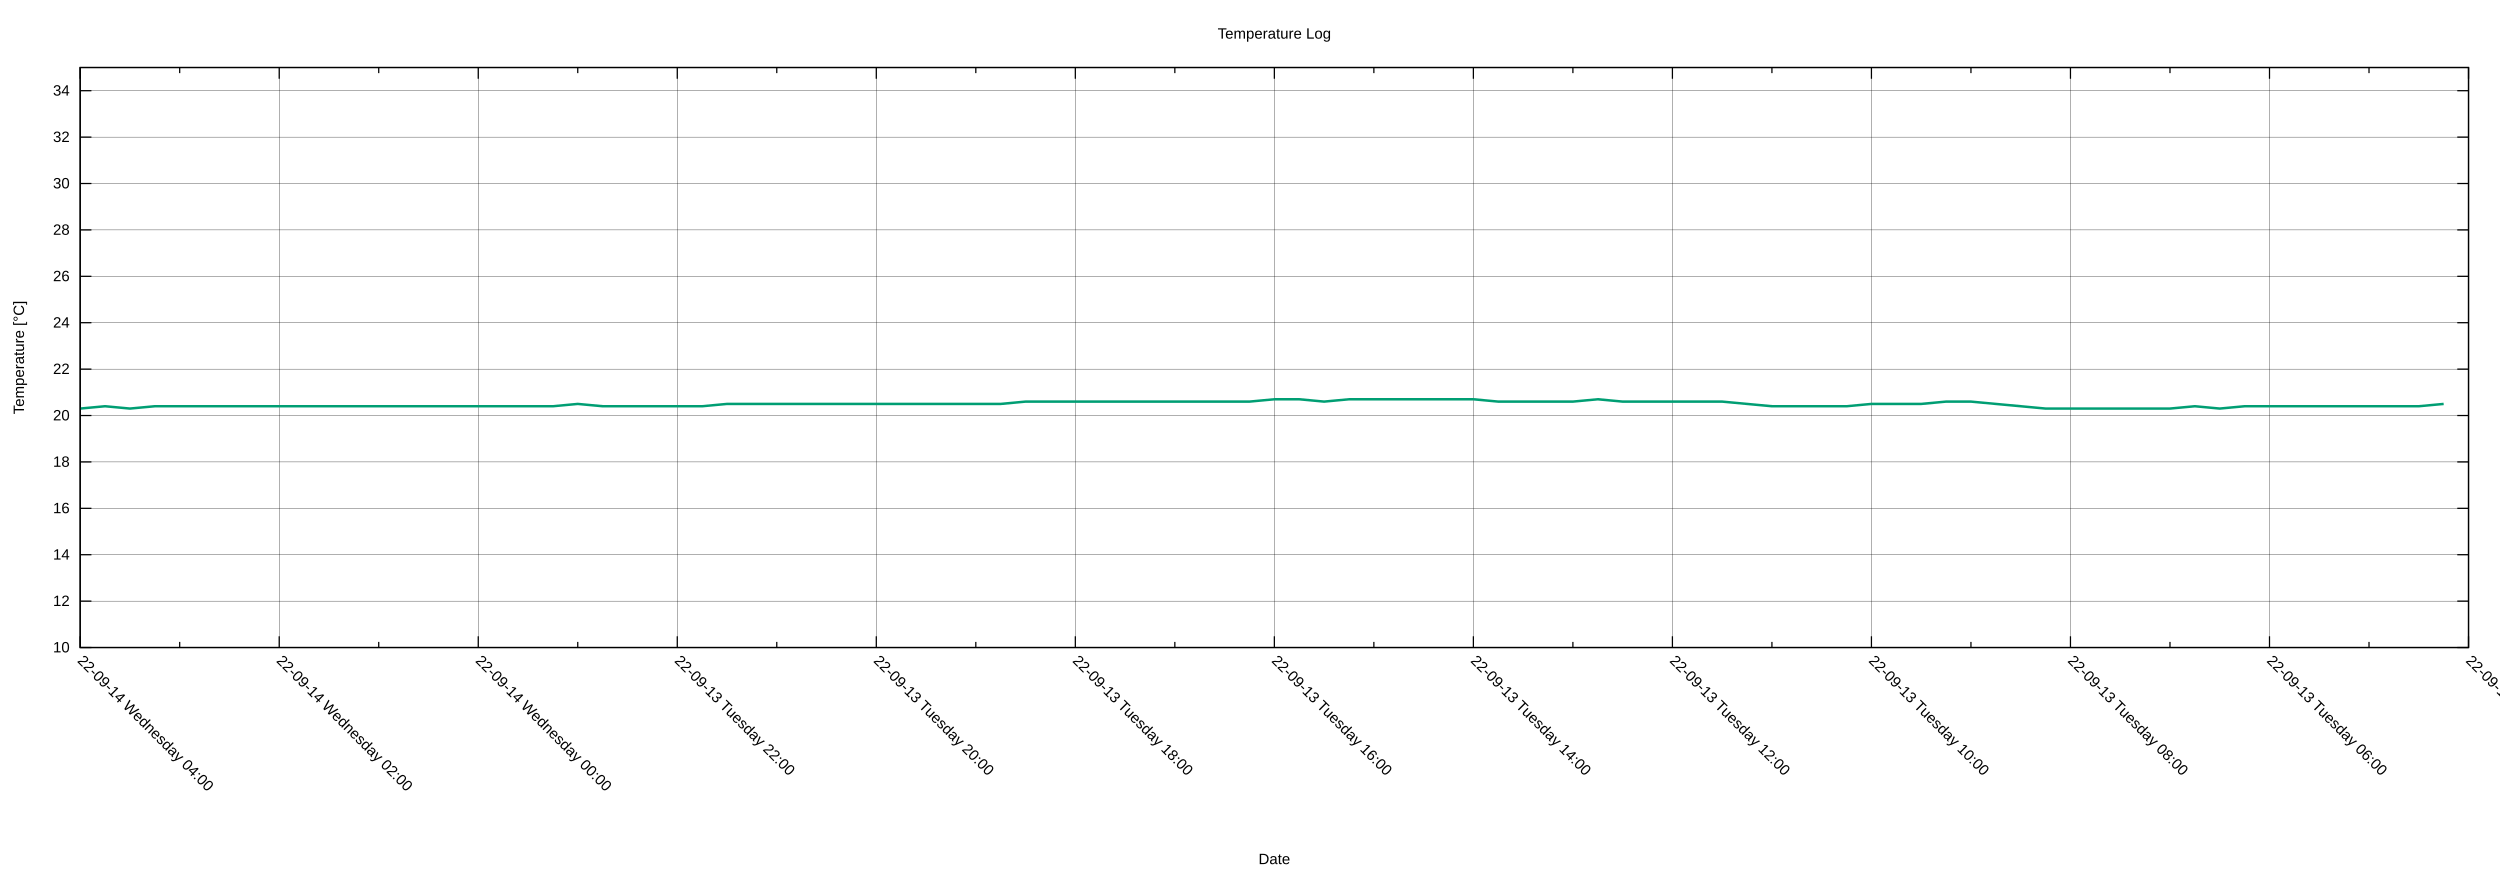
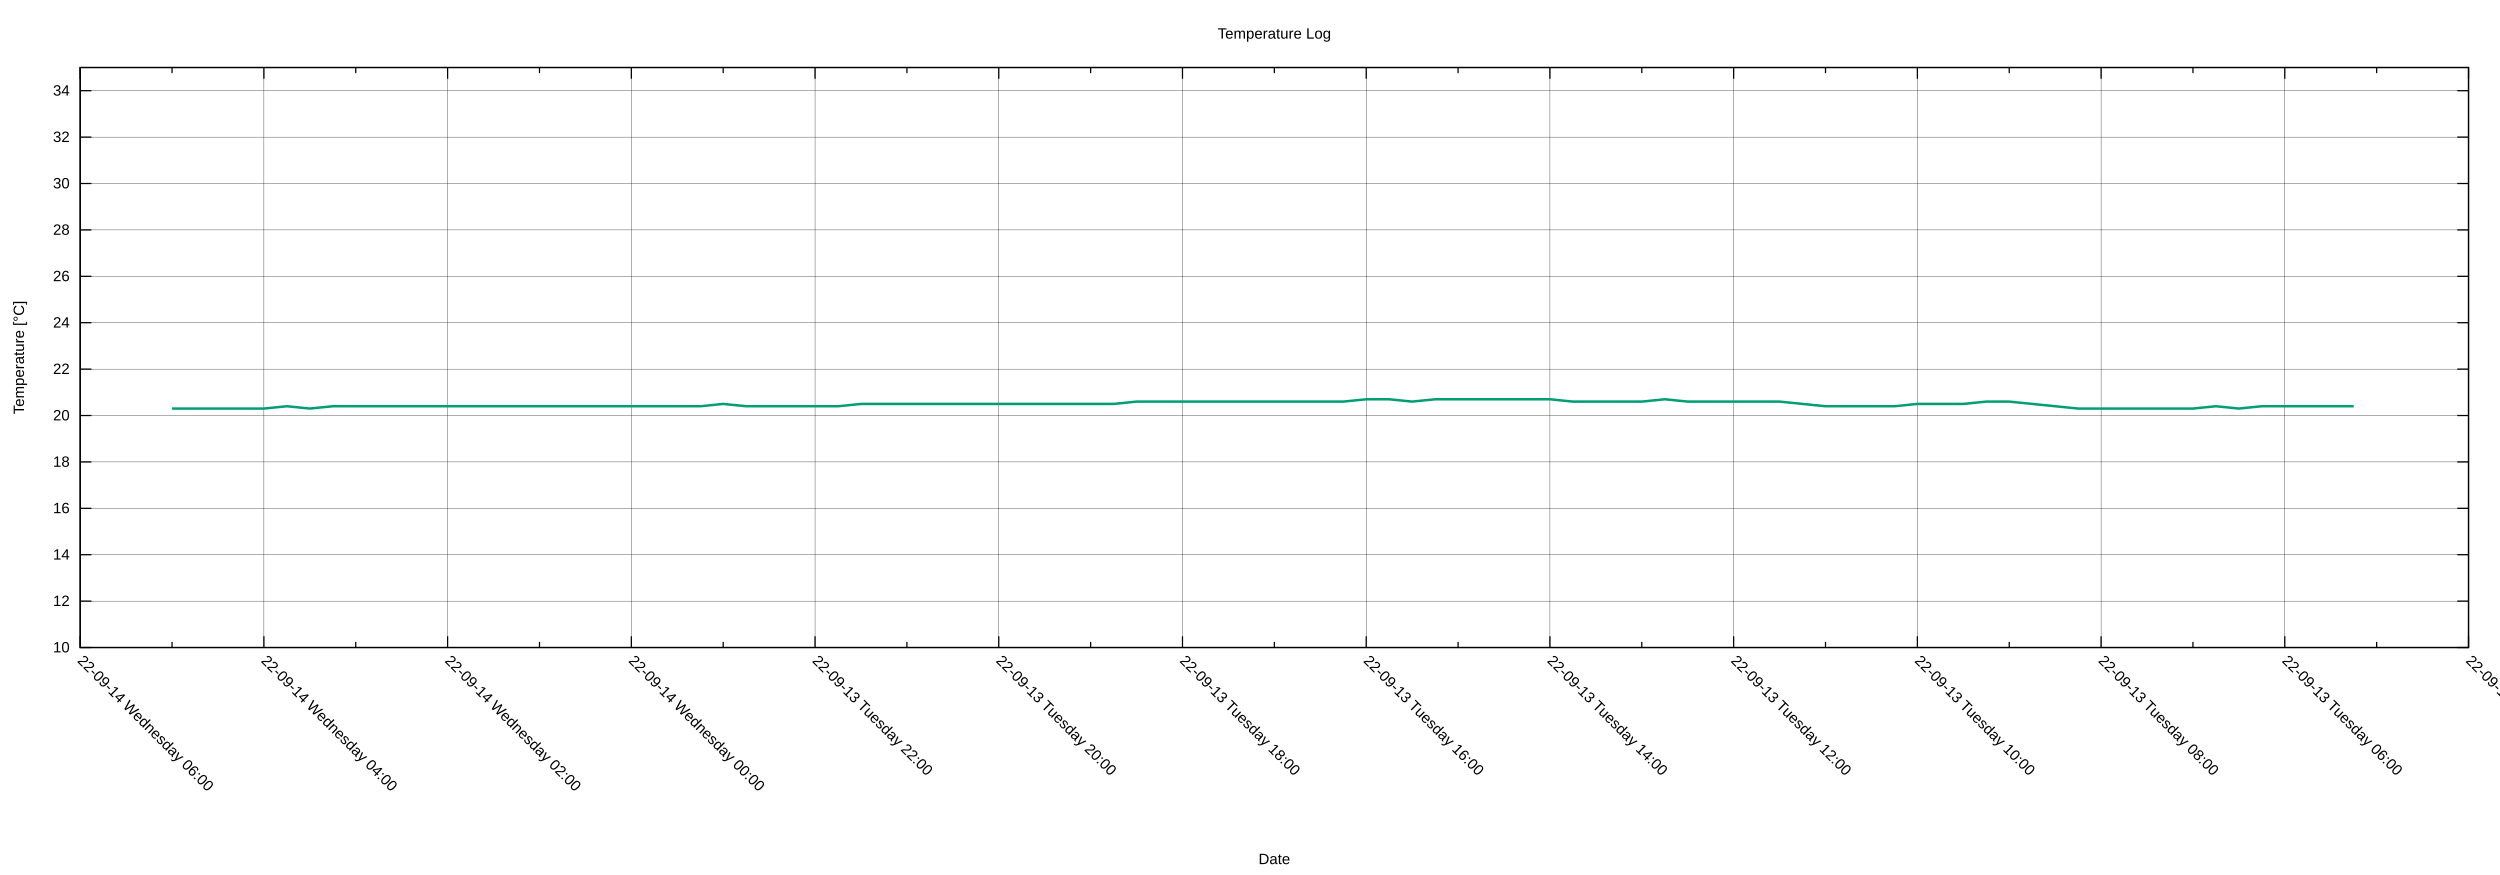
<svg xmlns="http://www.w3.org/2000/svg" xmlns:xlink="http://www.w3.org/1999/xlink" width="2000" height="700" viewBox="0 0 2000 700">
  <g id="gnuplot_canvas">
    <rect x="0" y="0" width="2000" height="700" fill="none" />
    <defs>
      <circle id="gpDot" r="0.5" stroke-width="0.5" stroke="currentColor" />
      <path id="gpPt0" stroke-width="0.222" stroke="currentColor" d="M-1,0 h2 M0,-1 v2" />
      <path id="gpPt1" stroke-width="0.222" stroke="currentColor" d="M-1,-1 L1,1 M1,-1 L-1,1" />
      <path id="gpPt2" stroke-width="0.222" stroke="currentColor" d="M-1,0 L1,0 M0,-1 L0,1 M-1,-1 L1,1 M-1,1 L1,-1" />
      <rect id="gpPt3" stroke-width="0.222" stroke="currentColor" x="-1" y="-1" width="2" height="2" />
      <rect id="gpPt4" stroke-width="0.222" stroke="currentColor" fill="currentColor" x="-1" y="-1" width="2" height="2" />
      <circle id="gpPt5" stroke-width="0.222" stroke="currentColor" cx="0" cy="0" r="1" />
      <use xlink:href="#gpPt5" id="gpPt6" fill="currentColor" stroke="none" />
      <path id="gpPt7" stroke-width="0.222" stroke="currentColor" d="M0,-1.33 L-1.33,0.67 L1.33,0.67 z" />
      <use xlink:href="#gpPt7" id="gpPt8" fill="currentColor" stroke="none" />
      <use xlink:href="#gpPt7" id="gpPt9" stroke="currentColor" transform="rotate(180)" />
      <use xlink:href="#gpPt9" id="gpPt10" fill="currentColor" stroke="none" />
      <use xlink:href="#gpPt3" id="gpPt11" stroke="currentColor" transform="rotate(45)" />
      <use xlink:href="#gpPt11" id="gpPt12" fill="currentColor" stroke="none" />
      <path id="gpPt13" stroke-width="0.222" stroke="currentColor" d="M0,1.330 L1.265,0.411 L0.782,-1.067 L-0.782,-1.076 L-1.265,0.411 z" />
      <use xlink:href="#gpPt13" id="gpPt14" fill="currentColor" stroke="none" />
      <filter id="textbox" filterUnits="objectBoundingBox" x="0" y="0" height="1" width="1">
        <feFlood flood-color="white" flood-opacity="1" result="bgnd" />
        <feComposite in="SourceGraphic" in2="bgnd" operator="atop" />
      </filter>
      <filter id="greybox" filterUnits="objectBoundingBox" x="0" y="0" height="1" width="1">
        <feFlood flood-color="lightgrey" flood-opacity="1" result="grey" />
        <feComposite in="SourceGraphic" in2="grey" operator="atop" />
      </filter>
    </defs>
    <g fill="none" color="white" stroke="currentColor" stroke-width="1.00" stroke-linecap="butt" stroke-linejoin="miter">
</g>
    <g fill="none" color="black" stroke="currentColor" stroke-width="1.00" stroke-linecap="butt" stroke-linejoin="miter">
</g>
    <g fill="none" color="black" stroke="black" stroke-width="0.25" stroke-linecap="butt" stroke-linejoin="miter">
</g>
    <g fill="none" color="black" stroke="currentColor" stroke-width="0.25" stroke-linecap="butt" stroke-linejoin="miter">
      <path stroke="black" class="gridline" d="M64.14,518.02 L1974.82,518.02  " />
    </g>
    <g fill="none" color="black" stroke="black" stroke-width="1.00" stroke-linecap="butt" stroke-linejoin="miter">
</g>
    <g fill="none" color="black" stroke="currentColor" stroke-width="1.00" stroke-linecap="butt" stroke-linejoin="miter">
      <path stroke="black" d="M64.14,518.02 L73.14,518.02 M1974.82,518.02 L1965.82,518.02  " />
      <g transform="translate(55.75,521.92)" stroke="none" fill="black" font-family="Arial" font-size="12.00" text-anchor="end">
        <text>
          <tspan font-family="Arial"> 10</tspan>
        </text>
      </g>
    </g>
    <g fill="none" color="black" stroke="currentColor" stroke-width="1.00" stroke-linecap="butt" stroke-linejoin="miter">
</g>
    <g fill="none" color="black" stroke="black" stroke-width="0.25" stroke-linecap="butt" stroke-linejoin="miter">
</g>
    <g fill="none" color="black" stroke="currentColor" stroke-width="0.25" stroke-linecap="butt" stroke-linejoin="miter">
      <path stroke="black" class="gridline" d="M64.14,480.90 L1974.82,480.90  " />
    </g>
    <g fill="none" color="black" stroke="black" stroke-width="1.00" stroke-linecap="butt" stroke-linejoin="miter">
</g>
    <g fill="none" color="black" stroke="currentColor" stroke-width="1.00" stroke-linecap="butt" stroke-linejoin="miter">
      <path stroke="black" d="M64.14,480.90 L73.14,480.90 M1974.82,480.90 L1965.82,480.90  " />
      <g transform="translate(55.75,484.80)" stroke="none" fill="black" font-family="Arial" font-size="12.00" text-anchor="end">
        <text>
          <tspan font-family="Arial"> 12</tspan>
        </text>
      </g>
    </g>
    <g fill="none" color="black" stroke="currentColor" stroke-width="1.00" stroke-linecap="butt" stroke-linejoin="miter">
</g>
    <g fill="none" color="black" stroke="black" stroke-width="0.25" stroke-linecap="butt" stroke-linejoin="miter">
</g>
    <g fill="none" color="black" stroke="currentColor" stroke-width="0.25" stroke-linecap="butt" stroke-linejoin="miter">
      <path stroke="black" class="gridline" d="M64.14,443.78 L1974.82,443.78  " />
    </g>
    <g fill="none" color="black" stroke="black" stroke-width="1.00" stroke-linecap="butt" stroke-linejoin="miter">
</g>
    <g fill="none" color="black" stroke="currentColor" stroke-width="1.00" stroke-linecap="butt" stroke-linejoin="miter">
      <path stroke="black" d="M64.14,443.78 L73.14,443.78 M1974.82,443.78 L1965.82,443.78  " />
      <g transform="translate(55.75,447.68)" stroke="none" fill="black" font-family="Arial" font-size="12.00" text-anchor="end">
        <text>
          <tspan font-family="Arial"> 14</tspan>
        </text>
      </g>
    </g>
    <g fill="none" color="black" stroke="currentColor" stroke-width="1.00" stroke-linecap="butt" stroke-linejoin="miter">
</g>
    <g fill="none" color="black" stroke="black" stroke-width="0.25" stroke-linecap="butt" stroke-linejoin="miter">
</g>
    <g fill="none" color="black" stroke="currentColor" stroke-width="0.25" stroke-linecap="butt" stroke-linejoin="miter">
      <path stroke="black" class="gridline" d="M64.14,406.66 L1974.82,406.66  " />
    </g>
    <g fill="none" color="black" stroke="black" stroke-width="1.00" stroke-linecap="butt" stroke-linejoin="miter">
</g>
    <g fill="none" color="black" stroke="currentColor" stroke-width="1.00" stroke-linecap="butt" stroke-linejoin="miter">
      <path stroke="black" d="M64.14,406.66 L73.14,406.66 M1974.82,406.66 L1965.82,406.66  " />
      <g transform="translate(55.75,410.56)" stroke="none" fill="black" font-family="Arial" font-size="12.00" text-anchor="end">
        <text>
          <tspan font-family="Arial"> 16</tspan>
        </text>
      </g>
    </g>
    <g fill="none" color="black" stroke="currentColor" stroke-width="1.00" stroke-linecap="butt" stroke-linejoin="miter">
</g>
    <g fill="none" color="black" stroke="black" stroke-width="0.25" stroke-linecap="butt" stroke-linejoin="miter">
</g>
    <g fill="none" color="black" stroke="currentColor" stroke-width="0.25" stroke-linecap="butt" stroke-linejoin="miter">
      <path stroke="black" class="gridline" d="M64.14,369.54 L1974.82,369.54  " />
    </g>
    <g fill="none" color="black" stroke="black" stroke-width="1.00" stroke-linecap="butt" stroke-linejoin="miter">
</g>
    <g fill="none" color="black" stroke="currentColor" stroke-width="1.00" stroke-linecap="butt" stroke-linejoin="miter">
      <path stroke="black" d="M64.14,369.54 L73.14,369.54 M1974.82,369.54 L1965.82,369.54  " />
      <g transform="translate(55.75,373.44)" stroke="none" fill="black" font-family="Arial" font-size="12.00" text-anchor="end">
        <text>
          <tspan font-family="Arial"> 18</tspan>
        </text>
      </g>
    </g>
    <g fill="none" color="black" stroke="currentColor" stroke-width="1.00" stroke-linecap="butt" stroke-linejoin="miter">
</g>
    <g fill="none" color="black" stroke="black" stroke-width="0.25" stroke-linecap="butt" stroke-linejoin="miter">
</g>
    <g fill="none" color="black" stroke="currentColor" stroke-width="0.25" stroke-linecap="butt" stroke-linejoin="miter">
      <path stroke="black" class="gridline" d="M64.14,332.42 L1974.82,332.42  " />
    </g>
    <g fill="none" color="black" stroke="black" stroke-width="1.00" stroke-linecap="butt" stroke-linejoin="miter">
</g>
    <g fill="none" color="black" stroke="currentColor" stroke-width="1.00" stroke-linecap="butt" stroke-linejoin="miter">
      <path stroke="black" d="M64.14,332.42 L73.14,332.42 M1974.82,332.42 L1965.82,332.42  " />
      <g transform="translate(55.75,336.32)" stroke="none" fill="black" font-family="Arial" font-size="12.00" text-anchor="end">
        <text>
          <tspan font-family="Arial"> 20</tspan>
        </text>
      </g>
    </g>
    <g fill="none" color="black" stroke="currentColor" stroke-width="1.00" stroke-linecap="butt" stroke-linejoin="miter">
</g>
    <g fill="none" color="black" stroke="black" stroke-width="0.25" stroke-linecap="butt" stroke-linejoin="miter">
</g>
    <g fill="none" color="black" stroke="currentColor" stroke-width="0.25" stroke-linecap="butt" stroke-linejoin="miter">
      <path stroke="black" class="gridline" d="M64.14,295.30 L1974.82,295.30  " />
    </g>
    <g fill="none" color="black" stroke="black" stroke-width="1.00" stroke-linecap="butt" stroke-linejoin="miter">
</g>
    <g fill="none" color="black" stroke="currentColor" stroke-width="1.00" stroke-linecap="butt" stroke-linejoin="miter">
      <path stroke="black" d="M64.14,295.30 L73.14,295.30 M1974.82,295.30 L1965.82,295.30  " />
      <g transform="translate(55.75,299.20)" stroke="none" fill="black" font-family="Arial" font-size="12.00" text-anchor="end">
        <text>
          <tspan font-family="Arial"> 22</tspan>
        </text>
      </g>
    </g>
    <g fill="none" color="black" stroke="currentColor" stroke-width="1.00" stroke-linecap="butt" stroke-linejoin="miter">
</g>
    <g fill="none" color="black" stroke="black" stroke-width="0.25" stroke-linecap="butt" stroke-linejoin="miter">
</g>
    <g fill="none" color="black" stroke="currentColor" stroke-width="0.25" stroke-linecap="butt" stroke-linejoin="miter">
      <path stroke="black" class="gridline" d="M64.14,258.17 L1974.82,258.17  " />
    </g>
    <g fill="none" color="black" stroke="black" stroke-width="1.00" stroke-linecap="butt" stroke-linejoin="miter">
</g>
    <g fill="none" color="black" stroke="currentColor" stroke-width="1.00" stroke-linecap="butt" stroke-linejoin="miter">
      <path stroke="black" d="M64.14,258.17 L73.14,258.17 M1974.82,258.17 L1965.82,258.17  " />
      <g transform="translate(55.75,262.07)" stroke="none" fill="black" font-family="Arial" font-size="12.00" text-anchor="end">
        <text>
          <tspan font-family="Arial"> 24</tspan>
        </text>
      </g>
    </g>
    <g fill="none" color="black" stroke="currentColor" stroke-width="1.00" stroke-linecap="butt" stroke-linejoin="miter">
</g>
    <g fill="none" color="black" stroke="black" stroke-width="0.25" stroke-linecap="butt" stroke-linejoin="miter">
</g>
    <g fill="none" color="black" stroke="currentColor" stroke-width="0.25" stroke-linecap="butt" stroke-linejoin="miter">
      <path stroke="black" class="gridline" d="M64.14,221.05 L1974.82,221.05  " />
    </g>
    <g fill="none" color="black" stroke="black" stroke-width="1.00" stroke-linecap="butt" stroke-linejoin="miter">
</g>
    <g fill="none" color="black" stroke="currentColor" stroke-width="1.00" stroke-linecap="butt" stroke-linejoin="miter">
      <path stroke="black" d="M64.14,221.05 L73.14,221.05 M1974.82,221.05 L1965.82,221.05  " />
      <g transform="translate(55.75,224.95)" stroke="none" fill="black" font-family="Arial" font-size="12.00" text-anchor="end">
        <text>
          <tspan font-family="Arial"> 26</tspan>
        </text>
      </g>
    </g>
    <g fill="none" color="black" stroke="currentColor" stroke-width="1.00" stroke-linecap="butt" stroke-linejoin="miter">
</g>
    <g fill="none" color="black" stroke="black" stroke-width="0.25" stroke-linecap="butt" stroke-linejoin="miter">
</g>
    <g fill="none" color="black" stroke="currentColor" stroke-width="0.25" stroke-linecap="butt" stroke-linejoin="miter">
      <path stroke="black" class="gridline" d="M64.14,183.93 L1974.82,183.93  " />
    </g>
    <g fill="none" color="black" stroke="black" stroke-width="1.00" stroke-linecap="butt" stroke-linejoin="miter">
</g>
    <g fill="none" color="black" stroke="currentColor" stroke-width="1.00" stroke-linecap="butt" stroke-linejoin="miter">
      <path stroke="black" d="M64.14,183.93 L73.14,183.93 M1974.82,183.93 L1965.82,183.93  " />
      <g transform="translate(55.75,187.83)" stroke="none" fill="black" font-family="Arial" font-size="12.00" text-anchor="end">
        <text>
          <tspan font-family="Arial"> 28</tspan>
        </text>
      </g>
    </g>
    <g fill="none" color="black" stroke="currentColor" stroke-width="1.00" stroke-linecap="butt" stroke-linejoin="miter">
</g>
    <g fill="none" color="black" stroke="black" stroke-width="0.25" stroke-linecap="butt" stroke-linejoin="miter">
</g>
    <g fill="none" color="black" stroke="currentColor" stroke-width="0.25" stroke-linecap="butt" stroke-linejoin="miter">
      <path stroke="black" class="gridline" d="M64.14,146.81 L1974.82,146.81  " />
    </g>
    <g fill="none" color="black" stroke="black" stroke-width="1.00" stroke-linecap="butt" stroke-linejoin="miter">
</g>
    <g fill="none" color="black" stroke="currentColor" stroke-width="1.00" stroke-linecap="butt" stroke-linejoin="miter">
      <path stroke="black" d="M64.14,146.81 L73.14,146.81 M1974.82,146.81 L1965.82,146.81  " />
      <g transform="translate(55.75,150.71)" stroke="none" fill="black" font-family="Arial" font-size="12.00" text-anchor="end">
        <text>
          <tspan font-family="Arial"> 30</tspan>
        </text>
      </g>
    </g>
    <g fill="none" color="black" stroke="currentColor" stroke-width="1.00" stroke-linecap="butt" stroke-linejoin="miter">
</g>
    <g fill="none" color="black" stroke="black" stroke-width="0.25" stroke-linecap="butt" stroke-linejoin="miter">
</g>
    <g fill="none" color="black" stroke="currentColor" stroke-width="0.25" stroke-linecap="butt" stroke-linejoin="miter">
      <path stroke="black" class="gridline" d="M64.14,109.69 L1974.82,109.69  " />
    </g>
    <g fill="none" color="black" stroke="black" stroke-width="1.00" stroke-linecap="butt" stroke-linejoin="miter">
</g>
    <g fill="none" color="black" stroke="currentColor" stroke-width="1.00" stroke-linecap="butt" stroke-linejoin="miter">
      <path stroke="black" d="M64.14,109.69 L73.14,109.69 M1974.82,109.69 L1965.82,109.69  " />
      <g transform="translate(55.75,113.59)" stroke="none" fill="black" font-family="Arial" font-size="12.00" text-anchor="end">
        <text>
          <tspan font-family="Arial"> 32</tspan>
        </text>
      </g>
    </g>
    <g fill="none" color="black" stroke="currentColor" stroke-width="1.00" stroke-linecap="butt" stroke-linejoin="miter">
</g>
    <g fill="none" color="black" stroke="black" stroke-width="0.25" stroke-linecap="butt" stroke-linejoin="miter">
</g>
    <g fill="none" color="black" stroke="currentColor" stroke-width="0.25" stroke-linecap="butt" stroke-linejoin="miter">
      <path stroke="black" class="gridline" d="M64.14,72.57 L1974.82,72.57  " />
    </g>
    <g fill="none" color="black" stroke="black" stroke-width="1.00" stroke-linecap="butt" stroke-linejoin="miter">
</g>
    <g fill="none" color="black" stroke="currentColor" stroke-width="1.00" stroke-linecap="butt" stroke-linejoin="miter">
      <path stroke="black" d="M64.14,72.57 L73.14,72.57 M1974.82,72.57 L1965.82,72.57  " />
      <g transform="translate(55.75,76.47)" stroke="none" fill="black" font-family="Arial" font-size="12.00" text-anchor="end">
        <text>
          <tspan font-family="Arial"> 34</tspan>
        </text>
      </g>
    </g>
    <g fill="none" color="black" stroke="currentColor" stroke-width="1.00" stroke-linecap="butt" stroke-linejoin="miter">
</g>
    <g fill="none" color="black" stroke="black" stroke-width="0.25" stroke-linecap="butt" stroke-linejoin="miter">
</g>
    <g fill="none" color="black" stroke="currentColor" stroke-width="0.25" stroke-linecap="butt" stroke-linejoin="miter">
      <path stroke="black" class="gridline" d="M1974.82,518.02 L1974.82,54.01  " />
    </g>
    <g fill="none" color="black" stroke="black" stroke-width="1.00" stroke-linecap="butt" stroke-linejoin="miter">
</g>
    <g fill="none" color="black" stroke="currentColor" stroke-width="1.00" stroke-linecap="butt" stroke-linejoin="miter">
      <path stroke="black" d="M1974.82,518.02 L1974.82,509.02 M1974.82,54.01 L1974.82,63.01  " />
      <g transform="translate(1972.06,529.17) rotate(45)" stroke="none" fill="black" font-family="Arial" font-size="12.00" text-anchor="start">
        <text>
          <tspan font-family="Arial">22-09-13 Tuesday 04:00</tspan>
        </text>
      </g>
    </g>
    <g fill="none" color="black" stroke="currentColor" stroke-width="1.00" stroke-linecap="butt" stroke-linejoin="miter">
-       <path stroke="black" d="M1895.21,518.02 L1895.21,513.52 M1895.21,54.01 L1895.21,58.51  " />
-     </g>
-     <g fill="none" color="black" stroke="black" stroke-width="0.25" stroke-linecap="butt" stroke-linejoin="miter">
- </g>
-     <g fill="none" color="black" stroke="currentColor" stroke-width="0.25" stroke-linecap="butt" stroke-linejoin="miter">
-       <path stroke="black" class="gridline" d="M1815.60,518.02 L1815.60,54.01  " />
-     </g>
-     <g fill="none" color="black" stroke="black" stroke-width="1.00" stroke-linecap="butt" stroke-linejoin="miter">
- </g>
-     <g fill="none" color="black" stroke="currentColor" stroke-width="1.00" stroke-linecap="butt" stroke-linejoin="miter">
-       <path stroke="black" d="M1815.60,518.02 L1815.60,509.02 M1815.60,54.01 L1815.60,63.01  " />
-       <g transform="translate(1812.84,529.17) rotate(45)" stroke="none" fill="black" font-family="Arial" font-size="12.00" text-anchor="start">
+       <path stroke="black" d="M1901.33,518.02 L1901.33,513.52 M1901.33,54.01 L1901.33,58.51  " />
+     </g>
+     <g fill="none" color="black" stroke="black" stroke-width="0.25" stroke-linecap="butt" stroke-linejoin="miter">
+ </g>
+     <g fill="none" color="black" stroke="currentColor" stroke-width="0.25" stroke-linecap="butt" stroke-linejoin="miter">
+       <path stroke="black" class="gridline" d="M1827.84,518.02 L1827.84,54.01  " />
+     </g>
+     <g fill="none" color="black" stroke="black" stroke-width="1.00" stroke-linecap="butt" stroke-linejoin="miter">
+ </g>
+     <g fill="none" color="black" stroke="currentColor" stroke-width="1.00" stroke-linecap="butt" stroke-linejoin="miter">
+       <path stroke="black" d="M1827.84,518.02 L1827.84,509.02 M1827.84,54.01 L1827.84,63.01  " />
+       <g transform="translate(1825.08,529.17) rotate(45)" stroke="none" fill="black" font-family="Arial" font-size="12.00" text-anchor="start">
        <text>
          <tspan font-family="Arial">22-09-13 Tuesday 06:00</tspan>
        </text>
      </g>
    </g>
    <g fill="none" color="black" stroke="currentColor" stroke-width="1.00" stroke-linecap="butt" stroke-linejoin="miter">
-       <path stroke="black" d="M1735.99,518.02 L1735.99,513.52 M1735.99,54.01 L1735.99,58.51  " />
-     </g>
-     <g fill="none" color="black" stroke="black" stroke-width="0.25" stroke-linecap="butt" stroke-linejoin="miter">
- </g>
-     <g fill="none" color="black" stroke="currentColor" stroke-width="0.25" stroke-linecap="butt" stroke-linejoin="miter">
-       <path stroke="black" class="gridline" d="M1656.37,518.02 L1656.37,54.01  " />
-     </g>
-     <g fill="none" color="black" stroke="black" stroke-width="1.00" stroke-linecap="butt" stroke-linejoin="miter">
- </g>
-     <g fill="none" color="black" stroke="currentColor" stroke-width="1.00" stroke-linecap="butt" stroke-linejoin="miter">
-       <path stroke="black" d="M1656.37,518.02 L1656.37,509.02 M1656.37,54.01 L1656.37,63.01  " />
-       <g transform="translate(1653.61,529.17) rotate(45)" stroke="none" fill="black" font-family="Arial" font-size="12.00" text-anchor="start">
+       <path stroke="black" d="M1754.36,518.02 L1754.36,513.52 M1754.36,54.01 L1754.36,58.51  " />
+     </g>
+     <g fill="none" color="black" stroke="black" stroke-width="0.25" stroke-linecap="butt" stroke-linejoin="miter">
+ </g>
+     <g fill="none" color="black" stroke="currentColor" stroke-width="0.25" stroke-linecap="butt" stroke-linejoin="miter">
+       <path stroke="black" class="gridline" d="M1680.87,518.02 L1680.87,54.01  " />
+     </g>
+     <g fill="none" color="black" stroke="black" stroke-width="1.00" stroke-linecap="butt" stroke-linejoin="miter">
+ </g>
+     <g fill="none" color="black" stroke="currentColor" stroke-width="1.00" stroke-linecap="butt" stroke-linejoin="miter">
+       <path stroke="black" d="M1680.87,518.02 L1680.87,509.02 M1680.87,54.01 L1680.87,63.01  " />
+       <g transform="translate(1678.11,529.17) rotate(45)" stroke="none" fill="black" font-family="Arial" font-size="12.00" text-anchor="start">
        <text>
          <tspan font-family="Arial">22-09-13 Tuesday 08:00</tspan>
        </text>
      </g>
    </g>
    <g fill="none" color="black" stroke="currentColor" stroke-width="1.00" stroke-linecap="butt" stroke-linejoin="miter">
-       <path stroke="black" d="M1576.76,518.02 L1576.76,513.52 M1576.76,54.01 L1576.76,58.51  " />
-     </g>
-     <g fill="none" color="black" stroke="black" stroke-width="0.25" stroke-linecap="butt" stroke-linejoin="miter">
- </g>
-     <g fill="none" color="black" stroke="currentColor" stroke-width="0.25" stroke-linecap="butt" stroke-linejoin="miter">
-       <path stroke="black" class="gridline" d="M1497.15,518.02 L1497.15,54.01  " />
-     </g>
-     <g fill="none" color="black" stroke="black" stroke-width="1.00" stroke-linecap="butt" stroke-linejoin="miter">
- </g>
-     <g fill="none" color="black" stroke="currentColor" stroke-width="1.00" stroke-linecap="butt" stroke-linejoin="miter">
-       <path stroke="black" d="M1497.15,518.02 L1497.15,509.02 M1497.15,54.01 L1497.15,63.01  " />
-       <g transform="translate(1494.39,529.17) rotate(45)" stroke="none" fill="black" font-family="Arial" font-size="12.00" text-anchor="start">
+       <path stroke="black" d="M1607.38,518.02 L1607.38,513.52 M1607.38,54.01 L1607.38,58.51  " />
+     </g>
+     <g fill="none" color="black" stroke="black" stroke-width="0.25" stroke-linecap="butt" stroke-linejoin="miter">
+ </g>
+     <g fill="none" color="black" stroke="currentColor" stroke-width="0.25" stroke-linecap="butt" stroke-linejoin="miter">
+       <path stroke="black" class="gridline" d="M1533.89,518.02 L1533.89,54.01  " />
+     </g>
+     <g fill="none" color="black" stroke="black" stroke-width="1.00" stroke-linecap="butt" stroke-linejoin="miter">
+ </g>
+     <g fill="none" color="black" stroke="currentColor" stroke-width="1.00" stroke-linecap="butt" stroke-linejoin="miter">
+       <path stroke="black" d="M1533.89,518.02 L1533.89,509.02 M1533.89,54.01 L1533.89,63.01  " />
+       <g transform="translate(1531.13,529.17) rotate(45)" stroke="none" fill="black" font-family="Arial" font-size="12.00" text-anchor="start">
        <text>
          <tspan font-family="Arial">22-09-13 Tuesday 10:00</tspan>
        </text>
      </g>
    </g>
    <g fill="none" color="black" stroke="currentColor" stroke-width="1.00" stroke-linecap="butt" stroke-linejoin="miter">
-       <path stroke="black" d="M1417.54,518.02 L1417.54,513.52 M1417.54,54.01 L1417.54,58.51  " />
-     </g>
-     <g fill="none" color="black" stroke="black" stroke-width="0.25" stroke-linecap="butt" stroke-linejoin="miter">
- </g>
-     <g fill="none" color="black" stroke="currentColor" stroke-width="0.25" stroke-linecap="butt" stroke-linejoin="miter">
-       <path stroke="black" class="gridline" d="M1337.93,518.02 L1337.93,54.01  " />
-     </g>
-     <g fill="none" color="black" stroke="black" stroke-width="1.00" stroke-linecap="butt" stroke-linejoin="miter">
- </g>
-     <g fill="none" color="black" stroke="currentColor" stroke-width="1.00" stroke-linecap="butt" stroke-linejoin="miter">
-       <path stroke="black" d="M1337.93,518.02 L1337.93,509.02 M1337.93,54.01 L1337.93,63.01  " />
-       <g transform="translate(1335.17,529.17) rotate(45)" stroke="none" fill="black" font-family="Arial" font-size="12.00" text-anchor="start">
+       <path stroke="black" d="M1460.41,518.02 L1460.41,513.52 M1460.41,54.01 L1460.41,58.51  " />
+     </g>
+     <g fill="none" color="black" stroke="black" stroke-width="0.25" stroke-linecap="butt" stroke-linejoin="miter">
+ </g>
+     <g fill="none" color="black" stroke="currentColor" stroke-width="0.25" stroke-linecap="butt" stroke-linejoin="miter">
+       <path stroke="black" class="gridline" d="M1386.92,518.02 L1386.92,54.01  " />
+     </g>
+     <g fill="none" color="black" stroke="black" stroke-width="1.00" stroke-linecap="butt" stroke-linejoin="miter">
+ </g>
+     <g fill="none" color="black" stroke="currentColor" stroke-width="1.00" stroke-linecap="butt" stroke-linejoin="miter">
+       <path stroke="black" d="M1386.92,518.02 L1386.92,509.02 M1386.92,54.01 L1386.92,63.01  " />
+       <g transform="translate(1384.16,529.17) rotate(45)" stroke="none" fill="black" font-family="Arial" font-size="12.00" text-anchor="start">
        <text>
          <tspan font-family="Arial">22-09-13 Tuesday 12:00</tspan>
        </text>
      </g>
    </g>
    <g fill="none" color="black" stroke="currentColor" stroke-width="1.00" stroke-linecap="butt" stroke-linejoin="miter">
-       <path stroke="black" d="M1258.32,518.02 L1258.32,513.52 M1258.32,54.01 L1258.32,58.51  " />
-     </g>
-     <g fill="none" color="black" stroke="black" stroke-width="0.25" stroke-linecap="butt" stroke-linejoin="miter">
- </g>
-     <g fill="none" color="black" stroke="currentColor" stroke-width="0.25" stroke-linecap="butt" stroke-linejoin="miter">
-       <path stroke="black" class="gridline" d="M1178.70,518.02 L1178.70,54.01  " />
-     </g>
-     <g fill="none" color="black" stroke="black" stroke-width="1.00" stroke-linecap="butt" stroke-linejoin="miter">
- </g>
-     <g fill="none" color="black" stroke="currentColor" stroke-width="1.00" stroke-linecap="butt" stroke-linejoin="miter">
-       <path stroke="black" d="M1178.70,518.02 L1178.70,509.02 M1178.70,54.01 L1178.70,63.01  " />
-       <g transform="translate(1175.94,529.17) rotate(45)" stroke="none" fill="black" font-family="Arial" font-size="12.00" text-anchor="start">
+       <path stroke="black" d="M1313.43,518.02 L1313.43,513.52 M1313.43,54.01 L1313.43,58.51  " />
+     </g>
+     <g fill="none" color="black" stroke="black" stroke-width="0.25" stroke-linecap="butt" stroke-linejoin="miter">
+ </g>
+     <g fill="none" color="black" stroke="currentColor" stroke-width="0.25" stroke-linecap="butt" stroke-linejoin="miter">
+       <path stroke="black" class="gridline" d="M1239.94,518.02 L1239.94,54.01  " />
+     </g>
+     <g fill="none" color="black" stroke="black" stroke-width="1.00" stroke-linecap="butt" stroke-linejoin="miter">
+ </g>
+     <g fill="none" color="black" stroke="currentColor" stroke-width="1.00" stroke-linecap="butt" stroke-linejoin="miter">
+       <path stroke="black" d="M1239.94,518.02 L1239.94,509.02 M1239.94,54.01 L1239.94,63.01  " />
+       <g transform="translate(1237.18,529.17) rotate(45)" stroke="none" fill="black" font-family="Arial" font-size="12.00" text-anchor="start">
        <text>
          <tspan font-family="Arial">22-09-13 Tuesday 14:00</tspan>
        </text>
      </g>
    </g>
    <g fill="none" color="black" stroke="currentColor" stroke-width="1.00" stroke-linecap="butt" stroke-linejoin="miter">
-       <path stroke="black" d="M1099.09,518.02 L1099.09,513.52 M1099.09,54.01 L1099.09,58.51  " />
-     </g>
-     <g fill="none" color="black" stroke="black" stroke-width="0.25" stroke-linecap="butt" stroke-linejoin="miter">
- </g>
-     <g fill="none" color="black" stroke="currentColor" stroke-width="0.25" stroke-linecap="butt" stroke-linejoin="miter">
-       <path stroke="black" class="gridline" d="M1019.48,518.02 L1019.48,54.01  " />
-     </g>
-     <g fill="none" color="black" stroke="black" stroke-width="1.00" stroke-linecap="butt" stroke-linejoin="miter">
- </g>
-     <g fill="none" color="black" stroke="currentColor" stroke-width="1.00" stroke-linecap="butt" stroke-linejoin="miter">
-       <path stroke="black" d="M1019.48,518.02 L1019.48,509.02 M1019.48,54.01 L1019.48,63.01  " />
-       <g transform="translate(1016.72,529.17) rotate(45)" stroke="none" fill="black" font-family="Arial" font-size="12.00" text-anchor="start">
+       <path stroke="black" d="M1166.46,518.02 L1166.46,513.52 M1166.46,54.01 L1166.46,58.51  " />
+     </g>
+     <g fill="none" color="black" stroke="black" stroke-width="0.25" stroke-linecap="butt" stroke-linejoin="miter">
+ </g>
+     <g fill="none" color="black" stroke="currentColor" stroke-width="0.25" stroke-linecap="butt" stroke-linejoin="miter">
+       <path stroke="black" class="gridline" d="M1092.97,518.02 L1092.97,54.01  " />
+     </g>
+     <g fill="none" color="black" stroke="black" stroke-width="1.00" stroke-linecap="butt" stroke-linejoin="miter">
+ </g>
+     <g fill="none" color="black" stroke="currentColor" stroke-width="1.00" stroke-linecap="butt" stroke-linejoin="miter">
+       <path stroke="black" d="M1092.97,518.02 L1092.97,509.02 M1092.97,54.01 L1092.97,63.01  " />
+       <g transform="translate(1090.21,529.17) rotate(45)" stroke="none" fill="black" font-family="Arial" font-size="12.00" text-anchor="start">
        <text>
          <tspan font-family="Arial">22-09-13 Tuesday 16:00</tspan>
        </text>
      </g>
    </g>
    <g fill="none" color="black" stroke="currentColor" stroke-width="1.00" stroke-linecap="butt" stroke-linejoin="miter">
-       <path stroke="black" d="M939.87,518.02 L939.87,513.52 M939.87,54.01 L939.87,58.51  " />
-     </g>
-     <g fill="none" color="black" stroke="black" stroke-width="0.25" stroke-linecap="butt" stroke-linejoin="miter">
- </g>
-     <g fill="none" color="black" stroke="currentColor" stroke-width="0.25" stroke-linecap="butt" stroke-linejoin="miter">
-       <path stroke="black" class="gridline" d="M860.26,518.02 L860.26,54.01  " />
-     </g>
-     <g fill="none" color="black" stroke="black" stroke-width="1.00" stroke-linecap="butt" stroke-linejoin="miter">
- </g>
-     <g fill="none" color="black" stroke="currentColor" stroke-width="1.00" stroke-linecap="butt" stroke-linejoin="miter">
-       <path stroke="black" d="M860.26,518.02 L860.26,509.02 M860.26,54.01 L860.26,63.01  " />
-       <g transform="translate(857.50,529.17) rotate(45)" stroke="none" fill="black" font-family="Arial" font-size="12.00" text-anchor="start">
+       <path stroke="black" d="M1019.48,518.02 L1019.48,513.52 M1019.48,54.01 L1019.48,58.51  " />
+     </g>
+     <g fill="none" color="black" stroke="black" stroke-width="0.25" stroke-linecap="butt" stroke-linejoin="miter">
+ </g>
+     <g fill="none" color="black" stroke="currentColor" stroke-width="0.25" stroke-linecap="butt" stroke-linejoin="miter">
+       <path stroke="black" class="gridline" d="M945.99,518.02 L945.99,54.01  " />
+     </g>
+     <g fill="none" color="black" stroke="black" stroke-width="1.00" stroke-linecap="butt" stroke-linejoin="miter">
+ </g>
+     <g fill="none" color="black" stroke="currentColor" stroke-width="1.00" stroke-linecap="butt" stroke-linejoin="miter">
+       <path stroke="black" d="M945.99,518.02 L945.99,509.02 M945.99,54.01 L945.99,63.01  " />
+       <g transform="translate(943.23,529.17) rotate(45)" stroke="none" fill="black" font-family="Arial" font-size="12.00" text-anchor="start">
        <text>
          <tspan font-family="Arial">22-09-13 Tuesday 18:00</tspan>
        </text>
      </g>
    </g>
    <g fill="none" color="black" stroke="currentColor" stroke-width="1.00" stroke-linecap="butt" stroke-linejoin="miter">
-       <path stroke="black" d="M780.65,518.02 L780.65,513.52 M780.65,54.01 L780.65,58.51  " />
-     </g>
-     <g fill="none" color="black" stroke="black" stroke-width="0.25" stroke-linecap="butt" stroke-linejoin="miter">
- </g>
-     <g fill="none" color="black" stroke="currentColor" stroke-width="0.25" stroke-linecap="butt" stroke-linejoin="miter">
-       <path stroke="black" class="gridline" d="M701.03,518.02 L701.03,54.01  " />
-     </g>
-     <g fill="none" color="black" stroke="black" stroke-width="1.00" stroke-linecap="butt" stroke-linejoin="miter">
- </g>
-     <g fill="none" color="black" stroke="currentColor" stroke-width="1.00" stroke-linecap="butt" stroke-linejoin="miter">
-       <path stroke="black" d="M701.03,518.02 L701.03,509.02 M701.03,54.01 L701.03,63.01  " />
-       <g transform="translate(698.27,529.17) rotate(45)" stroke="none" fill="black" font-family="Arial" font-size="12.00" text-anchor="start">
+       <path stroke="black" d="M872.50,518.02 L872.50,513.52 M872.50,54.01 L872.50,58.51  " />
+     </g>
+     <g fill="none" color="black" stroke="black" stroke-width="0.25" stroke-linecap="butt" stroke-linejoin="miter">
+ </g>
+     <g fill="none" color="black" stroke="currentColor" stroke-width="0.25" stroke-linecap="butt" stroke-linejoin="miter">
+       <path stroke="black" class="gridline" d="M799.02,518.02 L799.02,54.01  " />
+     </g>
+     <g fill="none" color="black" stroke="black" stroke-width="1.00" stroke-linecap="butt" stroke-linejoin="miter">
+ </g>
+     <g fill="none" color="black" stroke="currentColor" stroke-width="1.00" stroke-linecap="butt" stroke-linejoin="miter">
+       <path stroke="black" d="M799.02,518.02 L799.02,509.02 M799.02,54.01 L799.02,63.01  " />
+       <g transform="translate(796.26,529.17) rotate(45)" stroke="none" fill="black" font-family="Arial" font-size="12.00" text-anchor="start">
        <text>
          <tspan font-family="Arial">22-09-13 Tuesday 20:00</tspan>
        </text>
      </g>
    </g>
    <g fill="none" color="black" stroke="currentColor" stroke-width="1.00" stroke-linecap="butt" stroke-linejoin="miter">
-       <path stroke="black" d="M621.42,518.02 L621.42,513.52 M621.42,54.01 L621.42,58.51  " />
-     </g>
-     <g fill="none" color="black" stroke="black" stroke-width="0.25" stroke-linecap="butt" stroke-linejoin="miter">
- </g>
-     <g fill="none" color="black" stroke="currentColor" stroke-width="0.25" stroke-linecap="butt" stroke-linejoin="miter">
-       <path stroke="black" class="gridline" d="M541.81,518.02 L541.81,54.01  " />
-     </g>
-     <g fill="none" color="black" stroke="black" stroke-width="1.00" stroke-linecap="butt" stroke-linejoin="miter">
- </g>
-     <g fill="none" color="black" stroke="currentColor" stroke-width="1.00" stroke-linecap="butt" stroke-linejoin="miter">
-       <path stroke="black" d="M541.81,518.02 L541.81,509.02 M541.81,54.01 L541.81,63.01  " />
-       <g transform="translate(539.05,529.17) rotate(45)" stroke="none" fill="black" font-family="Arial" font-size="12.00" text-anchor="start">
+       <path stroke="black" d="M725.53,518.02 L725.53,513.52 M725.53,54.01 L725.53,58.51  " />
+     </g>
+     <g fill="none" color="black" stroke="black" stroke-width="0.25" stroke-linecap="butt" stroke-linejoin="miter">
+ </g>
+     <g fill="none" color="black" stroke="currentColor" stroke-width="0.25" stroke-linecap="butt" stroke-linejoin="miter">
+       <path stroke="black" class="gridline" d="M652.04,518.02 L652.04,54.01  " />
+     </g>
+     <g fill="none" color="black" stroke="black" stroke-width="1.00" stroke-linecap="butt" stroke-linejoin="miter">
+ </g>
+     <g fill="none" color="black" stroke="currentColor" stroke-width="1.00" stroke-linecap="butt" stroke-linejoin="miter">
+       <path stroke="black" d="M652.04,518.02 L652.04,509.02 M652.04,54.01 L652.04,63.01  " />
+       <g transform="translate(649.28,529.17) rotate(45)" stroke="none" fill="black" font-family="Arial" font-size="12.00" text-anchor="start">
        <text>
          <tspan font-family="Arial">22-09-13 Tuesday 22:00</tspan>
        </text>
      </g>
    </g>
    <g fill="none" color="black" stroke="currentColor" stroke-width="1.00" stroke-linecap="butt" stroke-linejoin="miter">
-       <path stroke="black" d="M462.20,518.02 L462.20,513.52 M462.20,54.01 L462.20,58.51  " />
-     </g>
-     <g fill="none" color="black" stroke="black" stroke-width="0.25" stroke-linecap="butt" stroke-linejoin="miter">
- </g>
-     <g fill="none" color="black" stroke="currentColor" stroke-width="0.25" stroke-linecap="butt" stroke-linejoin="miter">
-       <path stroke="black" class="gridline" d="M382.59,518.02 L382.59,54.01  " />
-     </g>
-     <g fill="none" color="black" stroke="black" stroke-width="1.00" stroke-linecap="butt" stroke-linejoin="miter">
- </g>
-     <g fill="none" color="black" stroke="currentColor" stroke-width="1.00" stroke-linecap="butt" stroke-linejoin="miter">
-       <path stroke="black" d="M382.59,518.02 L382.59,509.02 M382.59,54.01 L382.59,63.01  " />
-       <g transform="translate(379.83,529.17) rotate(45)" stroke="none" fill="black" font-family="Arial" font-size="12.00" text-anchor="start">
+       <path stroke="black" d="M578.55,518.02 L578.55,513.52 M578.55,54.01 L578.55,58.51  " />
+     </g>
+     <g fill="none" color="black" stroke="black" stroke-width="0.25" stroke-linecap="butt" stroke-linejoin="miter">
+ </g>
+     <g fill="none" color="black" stroke="currentColor" stroke-width="0.25" stroke-linecap="butt" stroke-linejoin="miter">
+       <path stroke="black" class="gridline" d="M505.07,518.02 L505.07,54.01  " />
+     </g>
+     <g fill="none" color="black" stroke="black" stroke-width="1.00" stroke-linecap="butt" stroke-linejoin="miter">
+ </g>
+     <g fill="none" color="black" stroke="currentColor" stroke-width="1.00" stroke-linecap="butt" stroke-linejoin="miter">
+       <path stroke="black" d="M505.07,518.02 L505.07,509.02 M505.07,54.01 L505.07,63.01  " />
+       <g transform="translate(502.31,529.17) rotate(45)" stroke="none" fill="black" font-family="Arial" font-size="12.00" text-anchor="start">
        <text>
          <tspan font-family="Arial">22-09-14 Wednesday 00:00</tspan>
        </text>
      </g>
    </g>
    <g fill="none" color="black" stroke="currentColor" stroke-width="1.00" stroke-linecap="butt" stroke-linejoin="miter">
-       <path stroke="black" d="M302.98,518.02 L302.98,513.52 M302.98,54.01 L302.98,58.51  " />
-     </g>
-     <g fill="none" color="black" stroke="black" stroke-width="0.25" stroke-linecap="butt" stroke-linejoin="miter">
- </g>
-     <g fill="none" color="black" stroke="currentColor" stroke-width="0.25" stroke-linecap="butt" stroke-linejoin="miter">
-       <path stroke="black" class="gridline" d="M223.36,518.02 L223.36,54.01  " />
-     </g>
-     <g fill="none" color="black" stroke="black" stroke-width="1.00" stroke-linecap="butt" stroke-linejoin="miter">
- </g>
-     <g fill="none" color="black" stroke="currentColor" stroke-width="1.00" stroke-linecap="butt" stroke-linejoin="miter">
-       <path stroke="black" d="M223.36,518.02 L223.36,509.02 M223.36,54.01 L223.36,63.01  " />
-       <g transform="translate(220.60,529.17) rotate(45)" stroke="none" fill="black" font-family="Arial" font-size="12.00" text-anchor="start">
+       <path stroke="black" d="M431.58,518.02 L431.58,513.52 M431.58,54.01 L431.58,58.51  " />
+     </g>
+     <g fill="none" color="black" stroke="black" stroke-width="0.25" stroke-linecap="butt" stroke-linejoin="miter">
+ </g>
+     <g fill="none" color="black" stroke="currentColor" stroke-width="0.25" stroke-linecap="butt" stroke-linejoin="miter">
+       <path stroke="black" class="gridline" d="M358.09,518.02 L358.09,54.01  " />
+     </g>
+     <g fill="none" color="black" stroke="black" stroke-width="1.00" stroke-linecap="butt" stroke-linejoin="miter">
+ </g>
+     <g fill="none" color="black" stroke="currentColor" stroke-width="1.00" stroke-linecap="butt" stroke-linejoin="miter">
+       <path stroke="black" d="M358.09,518.02 L358.09,509.02 M358.09,54.01 L358.09,63.01  " />
+       <g transform="translate(355.33,529.17) rotate(45)" stroke="none" fill="black" font-family="Arial" font-size="12.00" text-anchor="start">
        <text>
          <tspan font-family="Arial">22-09-14 Wednesday 02:00</tspan>
        </text>
      </g>
    </g>
    <g fill="none" color="black" stroke="currentColor" stroke-width="1.00" stroke-linecap="butt" stroke-linejoin="miter">
-       <path stroke="black" d="M143.75,518.02 L143.75,513.52 M143.75,54.01 L143.75,58.51  " />
+       <path stroke="black" d="M284.60,518.02 L284.60,513.52 M284.60,54.01 L284.60,58.51  " />
+     </g>
+     <g fill="none" color="black" stroke="black" stroke-width="0.25" stroke-linecap="butt" stroke-linejoin="miter">
+ </g>
+     <g fill="none" color="black" stroke="currentColor" stroke-width="0.25" stroke-linecap="butt" stroke-linejoin="miter">
+       <path stroke="black" class="gridline" d="M211.12,518.02 L211.12,54.01  " />
+     </g>
+     <g fill="none" color="black" stroke="black" stroke-width="1.00" stroke-linecap="butt" stroke-linejoin="miter">
+ </g>
+     <g fill="none" color="black" stroke="currentColor" stroke-width="1.00" stroke-linecap="butt" stroke-linejoin="miter">
+       <path stroke="black" d="M211.12,518.02 L211.12,509.02 M211.12,54.01 L211.12,63.01  " />
+       <g transform="translate(208.36,529.17) rotate(45)" stroke="none" fill="black" font-family="Arial" font-size="12.00" text-anchor="start">
+         <text>
+           <tspan font-family="Arial">22-09-14 Wednesday 04:00</tspan>
+         </text>
+       </g>
+     </g>
+     <g fill="none" color="black" stroke="currentColor" stroke-width="1.00" stroke-linecap="butt" stroke-linejoin="miter">
+       <path stroke="black" d="M137.63,518.02 L137.63,513.52 M137.63,54.01 L137.63,58.51  " />
    </g>
    <g fill="none" color="black" stroke="black" stroke-width="0.25" stroke-linecap="butt" stroke-linejoin="miter">
</g>
    <g fill="none" color="black" stroke="currentColor" stroke-width="0.25" stroke-linecap="butt" stroke-linejoin="miter">
      <path stroke="black" class="gridline" d="M64.14,518.02 L64.14,54.01  " />
    </g>
    <g fill="none" color="black" stroke="black" stroke-width="1.00" stroke-linecap="butt" stroke-linejoin="miter">
</g>
    <g fill="none" color="black" stroke="currentColor" stroke-width="1.00" stroke-linecap="butt" stroke-linejoin="miter">
      <path stroke="black" d="M64.14,518.02 L64.14,509.02 M64.14,54.01 L64.14,63.01  " />
      <g transform="translate(61.38,529.17) rotate(45)" stroke="none" fill="black" font-family="Arial" font-size="12.00" text-anchor="start">
        <text>
-           <tspan font-family="Arial">22-09-14 Wednesday 04:00</tspan>
+           <tspan font-family="Arial">22-09-14 Wednesday 06:00</tspan>
        </text>
      </g>
    </g>
    <g fill="none" color="black" stroke="currentColor" stroke-width="1.00" stroke-linecap="butt" stroke-linejoin="miter">
</g>
    <g fill="none" color="black" stroke="currentColor" stroke-width="1.00" stroke-linecap="butt" stroke-linejoin="miter">
      <path stroke="black" d="M64.14,54.01 L64.14,518.02 L1974.82,518.02 L1974.82,54.01 L64.14,54.01 Z  " />
    </g>
    <g fill="none" color="black" stroke="currentColor" stroke-width="1.00" stroke-linecap="butt" stroke-linejoin="miter">
      <g transform="translate(19.18,286.02) rotate(270)" stroke="none" fill="black" font-family="Arial" font-size="12.00" text-anchor="middle">
        <text>
          <tspan font-family="Arial">Temperature [°C]</tspan>
        </text>
      </g>
    </g>
    <g fill="none" color="black" stroke="currentColor" stroke-width="1.00" stroke-linecap="butt" stroke-linejoin="miter">
      <g transform="translate(1019.48,691.30)" stroke="none" fill="black" font-family="Arial" font-size="12.00" text-anchor="middle">
        <text>
          <tspan font-family="Arial">Date</tspan>
        </text>
      </g>
    </g>
    <g fill="none" color="black" stroke="currentColor" stroke-width="1.00" stroke-linecap="butt" stroke-linejoin="miter">
</g>
    <g id="gnuplot_plot_1">
      <g fill="none" color="white" stroke="currentColor" stroke-width="2.00" stroke-linecap="butt" stroke-linejoin="miter">
</g>
      <g fill="none" color="black" stroke="currentColor" stroke-width="2.00" stroke-linecap="butt" stroke-linejoin="miter">
-         <path stroke="rgb(  0, 158, 115)" d="M64.14,326.85 L84.04,324.99 L103.95,326.85 L123.85,324.99 L143.75,324.99 L163.65,324.99 L183.56,324.99 L203.46,324.99   L223.36,324.99 L243.27,324.99 L263.17,324.99 L283.07,324.99 L302.98,324.99 L322.88,324.99 L342.78,324.99 L362.68,324.99   L382.59,324.99 L402.49,324.99 L422.39,324.99 L442.30,324.99 L462.20,323.14 L482.10,324.99 L502.00,324.99 L521.91,324.99   L541.81,324.99 L561.71,324.99 L581.62,323.14 L601.52,323.14 L621.42,323.14 L641.32,323.14 L661.23,323.14 L681.13,323.14   L701.03,323.14 L720.94,323.14 L740.84,323.14 L760.74,323.14 L780.65,323.14 L800.55,323.14 L820.45,321.28 L840.35,321.28   L860.26,321.28 L880.16,321.28 L900.06,321.28 L919.97,321.28 L939.87,321.28 L959.77,321.28 L979.67,321.28 L999.58,321.28   L1019.48,319.42 L1039.38,319.42 L1059.29,321.28 L1079.19,319.42 L1099.09,319.42 L1118.99,319.42 L1138.90,319.42 L1158.80,319.42   L1178.70,319.42 L1198.61,321.28 L1218.51,321.28 L1238.41,321.28 L1258.32,321.28 L1278.22,319.42 L1298.12,321.28 L1318.02,321.28   L1337.93,321.28 L1357.83,321.28 L1377.73,321.28 L1397.64,323.14 L1417.54,324.99 L1437.44,324.99 L1457.34,324.99 L1477.25,324.99   L1497.15,323.14 L1517.05,323.14 L1536.96,323.14 L1556.86,321.28 L1576.76,321.28 L1596.66,323.14 L1616.57,324.99 L1636.47,326.85   L1656.37,326.85 L1676.28,326.85 L1696.18,326.85 L1716.08,326.85 L1735.99,326.85 L1755.89,324.99 L1775.79,326.85 L1795.69,324.99   L1815.60,324.99 L1835.50,324.99 L1855.40,324.99 L1875.31,324.99 L1895.21,324.99 L1915.11,324.99 L1935.01,324.99 L1954.92,323.14    " />
+         <path stroke="rgb(  0, 158, 115)" d="M137.63,326.85 L156.00,326.85 L174.37,326.85 L192.74,326.85 L211.12,326.85 L229.49,324.99 L247.86,326.85 L266.23,324.99   L284.60,324.99 L302.98,324.99 L321.35,324.99 L339.72,324.99 L358.09,324.99 L376.46,324.99 L394.83,324.99 L413.21,324.99   L431.58,324.99 L449.95,324.99 L468.32,324.99 L486.69,324.99 L505.07,324.99 L523.44,324.99 L541.81,324.99 L560.18,324.99   L578.55,323.14 L596.93,324.99 L615.30,324.99 L633.67,324.99 L652.04,324.99 L670.41,324.99 L688.79,323.14 L707.16,323.14   L725.53,323.14 L743.90,323.14 L762.27,323.14 L780.65,323.14 L799.02,323.14 L817.39,323.14 L835.76,323.14 L854.13,323.14   L872.50,323.14 L890.88,323.14 L909.25,321.28 L927.62,321.28 L945.99,321.28 L964.36,321.28 L982.74,321.28 L1001.11,321.28   L1019.48,321.28 L1037.85,321.28 L1056.22,321.28 L1074.60,321.28 L1092.97,319.42 L1111.34,319.42 L1129.71,321.28 L1148.08,319.42   L1166.46,319.42 L1184.83,319.42 L1203.20,319.42 L1221.57,319.42 L1239.94,319.42 L1258.32,321.28 L1276.69,321.28 L1295.06,321.28   L1313.43,321.28 L1331.80,319.42 L1350.17,321.28 L1368.55,321.28 L1386.92,321.28 L1405.29,321.28 L1423.66,321.28 L1442.03,323.14   L1460.41,324.99 L1478.78,324.99 L1497.15,324.99 L1515.52,324.99 L1533.89,323.14 L1552.27,323.14 L1570.64,323.14 L1589.01,321.28   L1607.38,321.28 L1625.75,323.14 L1644.13,324.99 L1662.50,326.85 L1680.87,326.85 L1699.24,326.85 L1717.61,326.85 L1735.99,326.85   L1754.36,326.85 L1772.73,324.99 L1791.10,326.85 L1809.47,324.99 L1827.84,324.99 L1846.22,324.99 L1864.59,324.99 L1882.96,324.99    " />
      </g>
    </g>
    <g fill="none" color="black" stroke="currentColor" stroke-width="2.00" stroke-linecap="butt" stroke-linejoin="miter">
</g>
    <g fill="none" color="black" stroke="black" stroke-width="1.00" stroke-linecap="butt" stroke-linejoin="miter">
</g>
    <g fill="none" color="black" stroke="currentColor" stroke-width="1.00" stroke-linecap="butt" stroke-linejoin="miter">
      <path stroke="black" d="M64.14,54.01 L64.14,518.02 L1974.82,518.02 L1974.82,54.01 L64.14,54.01 Z  " />
    </g>
    <g fill="none" color="black" stroke="currentColor" stroke-width="1.00" stroke-linecap="butt" stroke-linejoin="miter">
      <g transform="translate(1019.48,30.91)" stroke="none" fill="black" font-family="Arial" font-size="12.00" text-anchor="middle">
        <text>
          <tspan font-family="Arial">Temperature Log</tspan>
        </text>
      </g>
    </g>
    <g fill="none" color="black" stroke="currentColor" stroke-width="1.00" stroke-linecap="butt" stroke-linejoin="miter">
</g>
  </g>
</svg>
